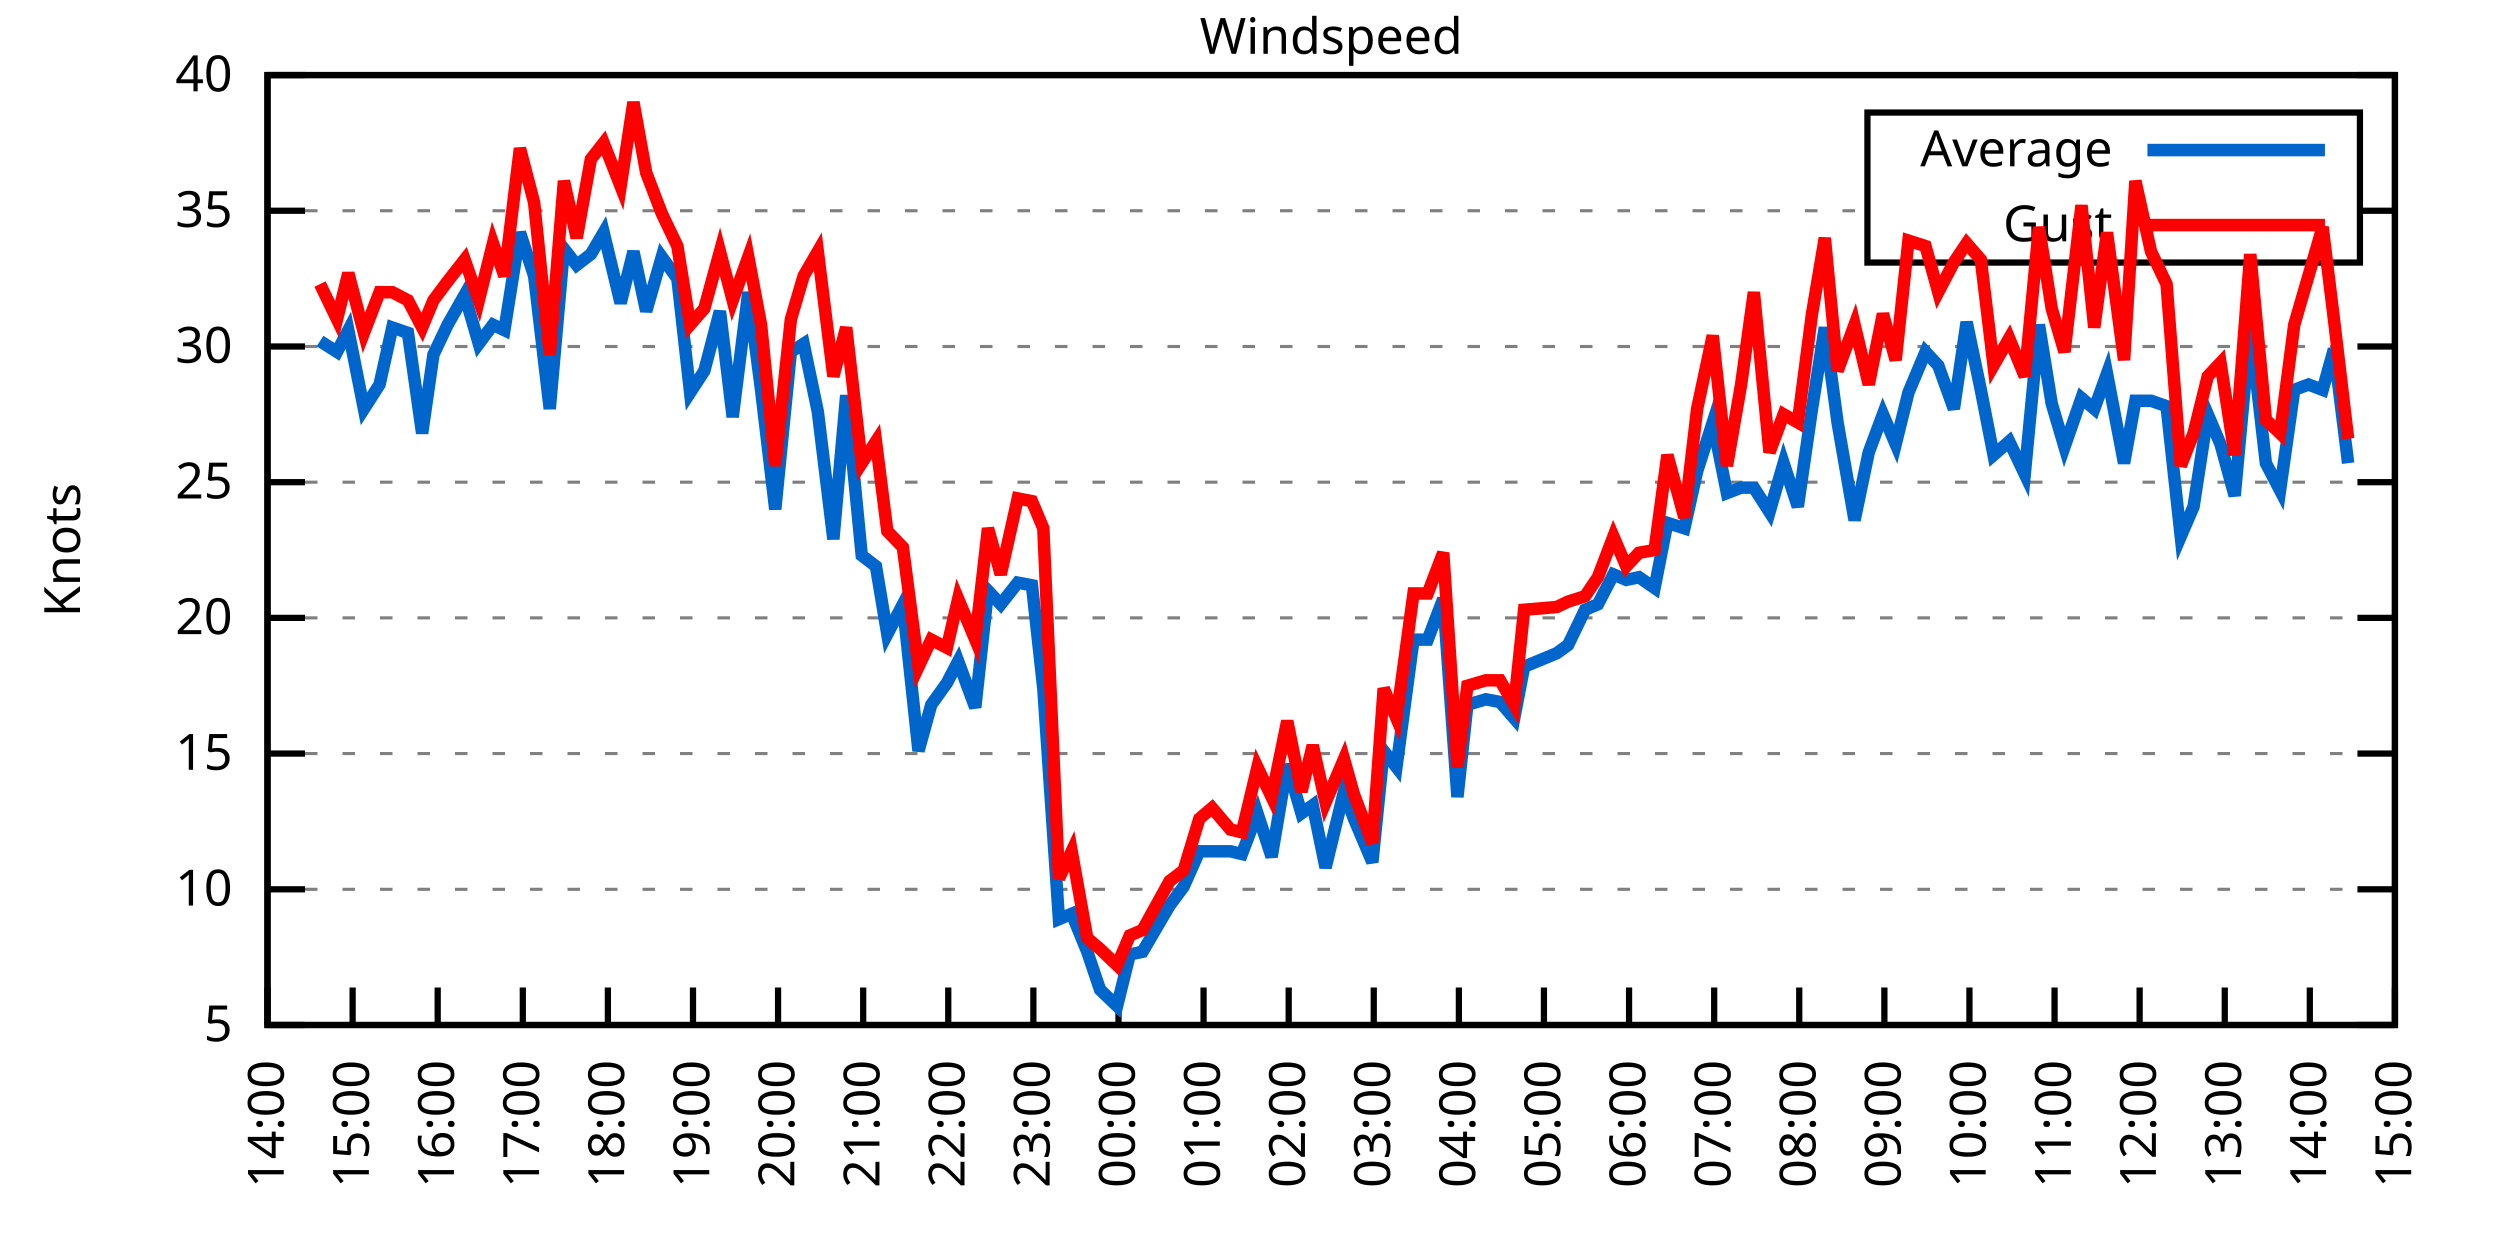
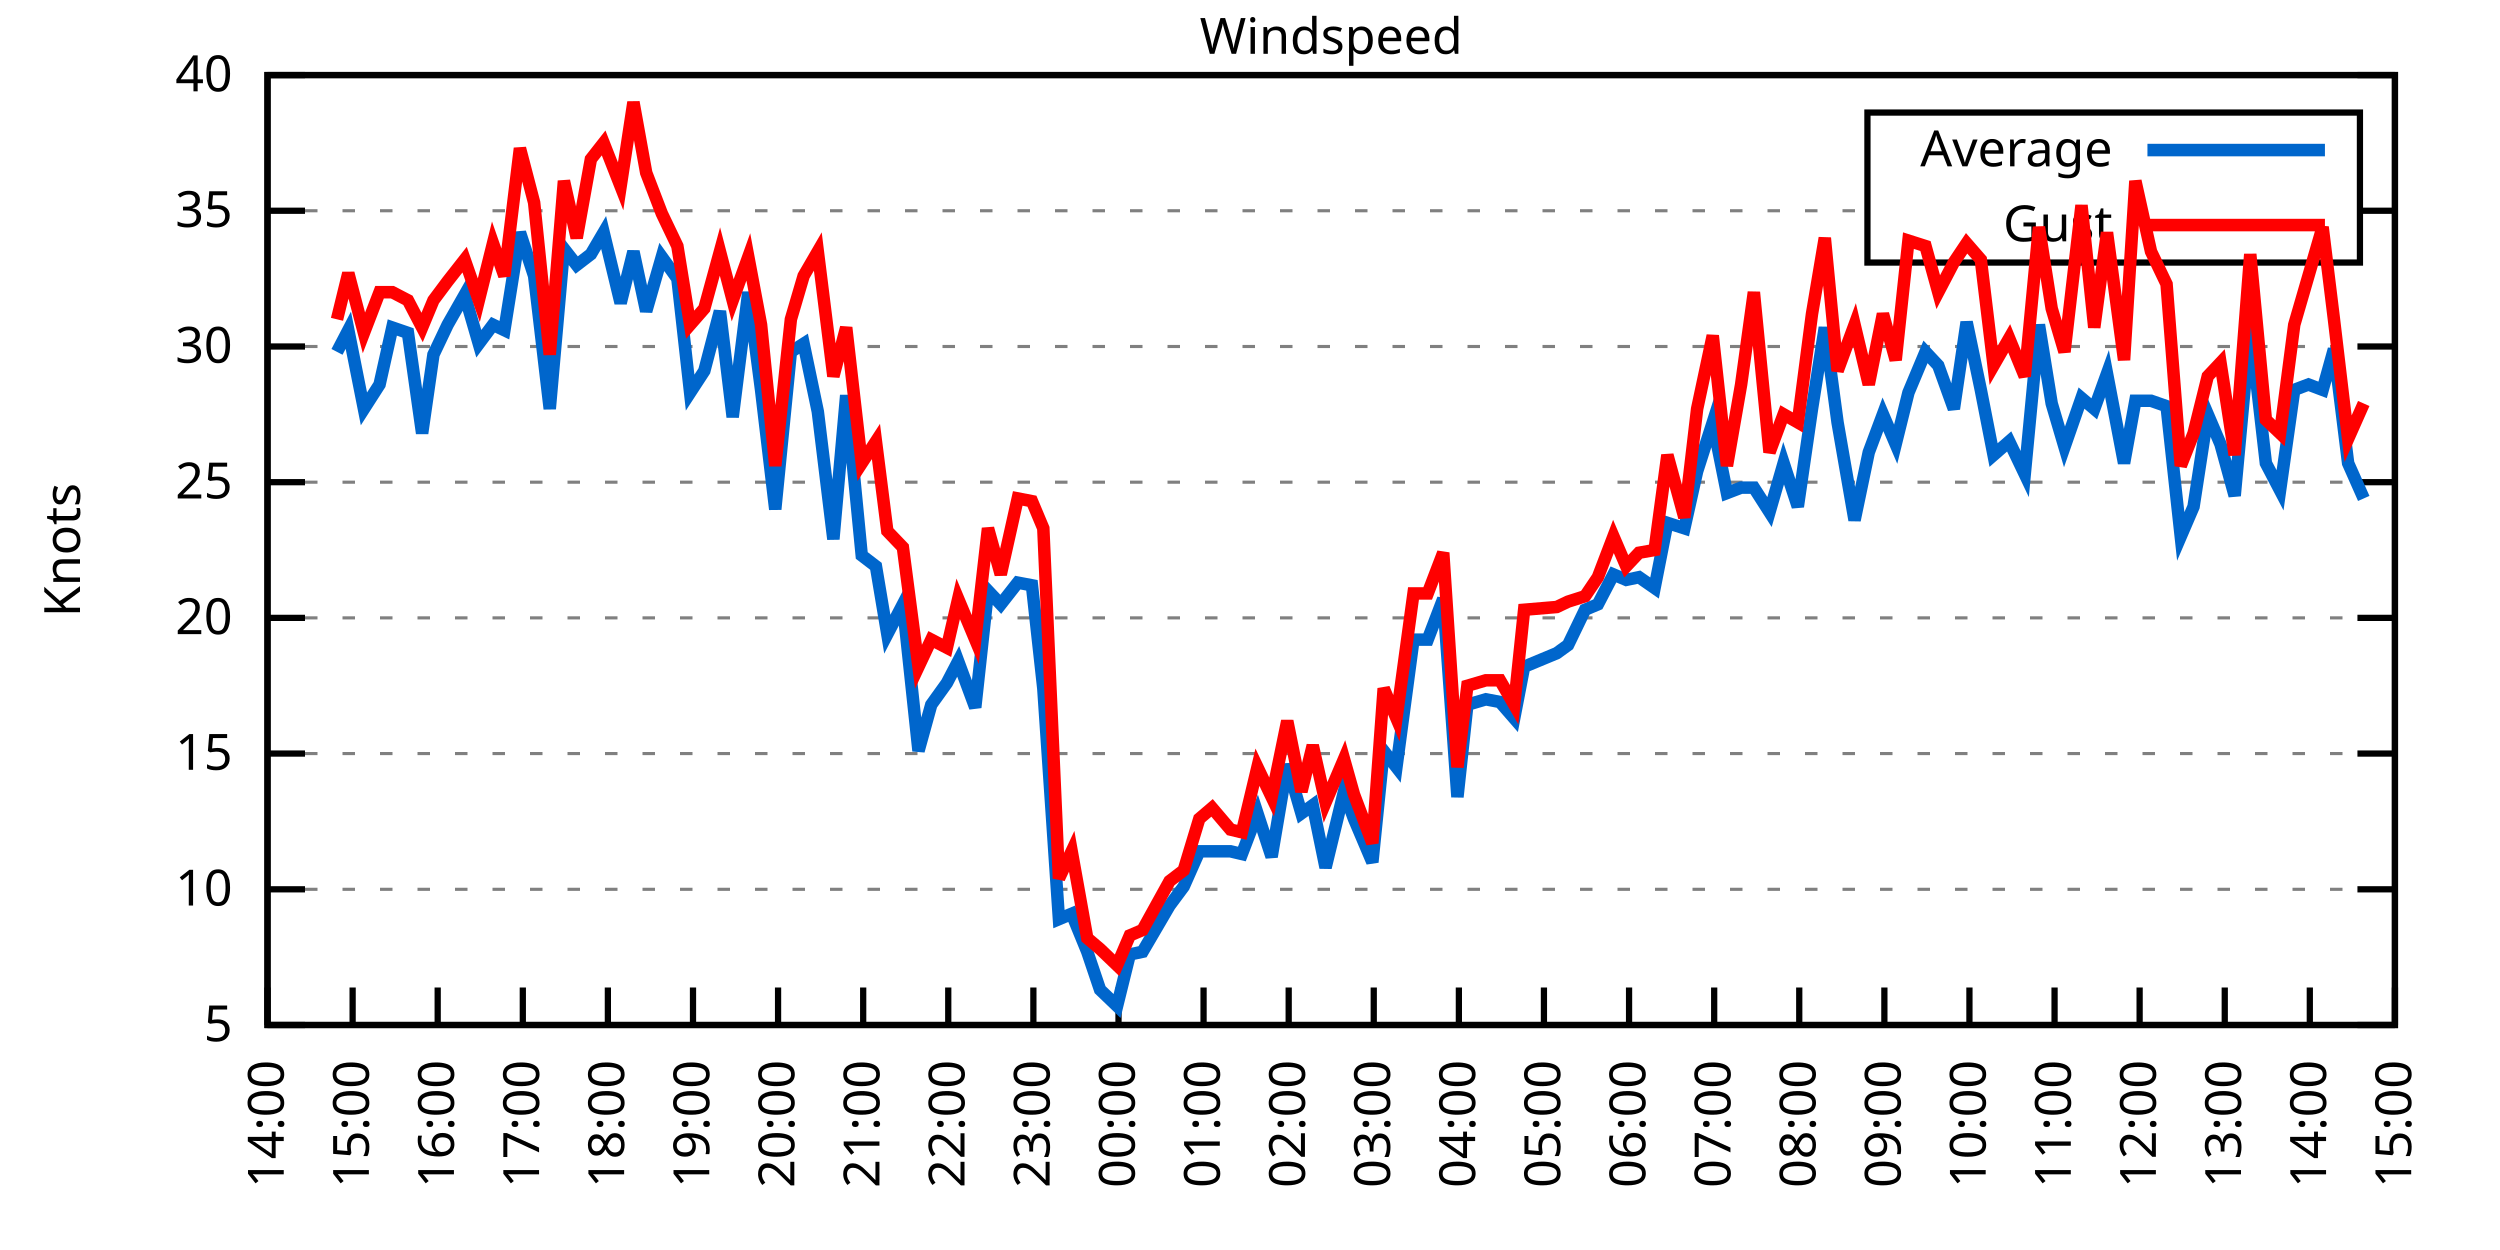
<svg xmlns="http://www.w3.org/2000/svg" xmlns:xlink="http://www.w3.org/1999/xlink" width="400" height="200" viewBox="0 0 400 200">
  <g id="gnuplot_canvas">
    <rect x="0" y="0" width="400" height="200" fill="none" />
    <defs>
      <circle id="gpDot" r="0.5" stroke-width="0.5" stroke="currentColor" />
      <path id="gpPt0" stroke-width="0.333" stroke="currentColor" d="M-1,0 h2 M0,-1 v2" />
      <path id="gpPt1" stroke-width="0.333" stroke="currentColor" d="M-1,-1 L1,1 M1,-1 L-1,1" />
      <path id="gpPt2" stroke-width="0.333" stroke="currentColor" d="M-1,0 L1,0 M0,-1 L0,1 M-1,-1 L1,1 M-1,1 L1,-1" />
      <rect id="gpPt3" stroke-width="0.333" stroke="currentColor" x="-1" y="-1" width="2" height="2" />
      <rect id="gpPt4" stroke-width="0.333" stroke="currentColor" fill="currentColor" x="-1" y="-1" width="2" height="2" />
      <circle id="gpPt5" stroke-width="0.333" stroke="currentColor" cx="0" cy="0" r="1" />
      <use xlink:href="#gpPt5" id="gpPt6" fill="currentColor" stroke="none" />
      <path id="gpPt7" stroke-width="0.333" stroke="currentColor" d="M0,-1.33 L-1.33,0.67 L1.33,0.67 z" />
      <use xlink:href="#gpPt7" id="gpPt8" fill="currentColor" stroke="none" />
      <use xlink:href="#gpPt7" id="gpPt9" stroke="currentColor" transform="rotate(180)" />
      <use xlink:href="#gpPt9" id="gpPt10" fill="currentColor" stroke="none" />
      <use xlink:href="#gpPt3" id="gpPt11" stroke="currentColor" transform="rotate(45)" />
      <use xlink:href="#gpPt11" id="gpPt12" fill="currentColor" stroke="none" />
      <path id="gpPt13" stroke-width="0.333" stroke="currentColor" d="M0,1.330 L1.265,0.411 L0.782,-1.067 L-0.782,-1.076 L-1.265,0.411 z" />
      <use xlink:href="#gpPt13" id="gpPt14" fill="currentColor" stroke="none" />
      <filter id="textbox" filterUnits="objectBoundingBox" x="0" y="0" height="1" width="1">
        <feFlood flood-color="white" flood-opacity="1" result="bgnd" />
        <feComposite in="SourceGraphic" in2="bgnd" operator="atop" />
      </filter>
      <filter id="greybox" filterUnits="objectBoundingBox" x="0" y="0" height="1" width="1">
        <feFlood flood-color="lightgrey" flood-opacity="1" result="grey" />
        <feComposite in="SourceGraphic" in2="grey" operator="atop" />
      </filter>
    </defs>
    <g fill="none" color="white" stroke="currentColor" stroke-width="1.00" stroke-linecap="butt" stroke-linejoin="miter">
</g>
    <g fill="none" color="black" stroke="currentColor" stroke-width="1.00" stroke-linecap="butt" stroke-linejoin="miter">
      <g stroke="none" shape-rendering="crispEdges">
        <polygon fill="rgb(255, 255, 255)" points="42.80,164.00 383.18,164.00 383.18,12.02 42.80,12.02 " />
      </g>
    </g>
    <g fill="none" color="black" stroke="currentColor" stroke-width="1.00" stroke-linecap="butt" stroke-linejoin="miter">
</g>
    <g fill="none" color="black" stroke="black" stroke-width="0.50" stroke-linecap="butt" stroke-linejoin="miter">
</g>
    <g fill="none" color="gray" stroke="currentColor" stroke-width="0.50" stroke-linecap="butt" stroke-linejoin="miter">
      <path stroke="gray" stroke-dasharray="2,4" class="gridline" d="M42.80,164.00 L383.19,164.00  " />
    </g>
    <g fill="none" color="gray" stroke="gray" stroke-width="1.00" stroke-linecap="butt" stroke-linejoin="miter">
</g>
    <g fill="none" color="black" stroke="currentColor" stroke-width="1.00" stroke-linecap="butt" stroke-linejoin="miter">
      <path stroke="black" d="M42.80,164.00 L48.80,164.00 M383.19,164.00 L377.19,164.00  " />
      <g transform="translate(37.20,166.60)" stroke="none" fill="black" font-family="Sans" font-size="8.00" text-anchor="end">
        <text>
          <tspan font-family="Sans"> 5</tspan>
        </text>
      </g>
    </g>
    <g fill="none" color="black" stroke="currentColor" stroke-width="1.00" stroke-linecap="butt" stroke-linejoin="miter">
</g>
    <g fill="none" color="black" stroke="black" stroke-width="0.50" stroke-linecap="butt" stroke-linejoin="miter">
</g>
    <g fill="none" color="gray" stroke="currentColor" stroke-width="0.50" stroke-linecap="butt" stroke-linejoin="miter">
      <path stroke="gray" stroke-dasharray="2,4" class="gridline" d="M42.80,142.29 L383.19,142.29  " />
    </g>
    <g fill="none" color="gray" stroke="gray" stroke-width="1.00" stroke-linecap="butt" stroke-linejoin="miter">
</g>
    <g fill="none" color="black" stroke="currentColor" stroke-width="1.00" stroke-linecap="butt" stroke-linejoin="miter">
      <path stroke="black" d="M42.80,142.29 L48.80,142.29 M383.19,142.29 L377.19,142.29  " />
      <g transform="translate(37.20,144.89)" stroke="none" fill="black" font-family="Sans" font-size="8.00" text-anchor="end">
        <text>
          <tspan font-family="Sans"> 10</tspan>
        </text>
      </g>
    </g>
    <g fill="none" color="black" stroke="currentColor" stroke-width="1.00" stroke-linecap="butt" stroke-linejoin="miter">
</g>
    <g fill="none" color="black" stroke="black" stroke-width="0.50" stroke-linecap="butt" stroke-linejoin="miter">
</g>
    <g fill="none" color="gray" stroke="currentColor" stroke-width="0.50" stroke-linecap="butt" stroke-linejoin="miter">
      <path stroke="gray" stroke-dasharray="2,4" class="gridline" d="M42.80,120.57 L383.19,120.57  " />
    </g>
    <g fill="none" color="gray" stroke="gray" stroke-width="1.00" stroke-linecap="butt" stroke-linejoin="miter">
</g>
    <g fill="none" color="black" stroke="currentColor" stroke-width="1.00" stroke-linecap="butt" stroke-linejoin="miter">
      <path stroke="black" d="M42.80,120.57 L48.80,120.57 M383.19,120.57 L377.19,120.57  " />
      <g transform="translate(37.20,123.17)" stroke="none" fill="black" font-family="Sans" font-size="8.00" text-anchor="end">
        <text>
          <tspan font-family="Sans"> 15</tspan>
        </text>
      </g>
    </g>
    <g fill="none" color="black" stroke="currentColor" stroke-width="1.00" stroke-linecap="butt" stroke-linejoin="miter">
</g>
    <g fill="none" color="black" stroke="black" stroke-width="0.50" stroke-linecap="butt" stroke-linejoin="miter">
</g>
    <g fill="none" color="gray" stroke="currentColor" stroke-width="0.50" stroke-linecap="butt" stroke-linejoin="miter">
      <path stroke="gray" stroke-dasharray="2,4" class="gridline" d="M42.80,98.86 L383.19,98.86  " />
    </g>
    <g fill="none" color="gray" stroke="gray" stroke-width="1.00" stroke-linecap="butt" stroke-linejoin="miter">
</g>
    <g fill="none" color="black" stroke="currentColor" stroke-width="1.00" stroke-linecap="butt" stroke-linejoin="miter">
      <path stroke="black" d="M42.80,98.86 L48.80,98.86 M383.19,98.86 L377.19,98.86  " />
      <g transform="translate(37.20,101.46)" stroke="none" fill="black" font-family="Sans" font-size="8.00" text-anchor="end">
        <text>
          <tspan font-family="Sans"> 20</tspan>
        </text>
      </g>
    </g>
    <g fill="none" color="black" stroke="currentColor" stroke-width="1.00" stroke-linecap="butt" stroke-linejoin="miter">
</g>
    <g fill="none" color="black" stroke="black" stroke-width="0.50" stroke-linecap="butt" stroke-linejoin="miter">
</g>
    <g fill="none" color="gray" stroke="currentColor" stroke-width="0.50" stroke-linecap="butt" stroke-linejoin="miter">
      <path stroke="gray" stroke-dasharray="2,4" class="gridline" d="M42.80,77.15 L383.19,77.15  " />
    </g>
    <g fill="none" color="gray" stroke="gray" stroke-width="1.00" stroke-linecap="butt" stroke-linejoin="miter">
</g>
    <g fill="none" color="black" stroke="currentColor" stroke-width="1.00" stroke-linecap="butt" stroke-linejoin="miter">
      <path stroke="black" d="M42.80,77.15 L48.80,77.15 M383.19,77.15 L377.19,77.15  " />
      <g transform="translate(37.20,79.75)" stroke="none" fill="black" font-family="Sans" font-size="8.00" text-anchor="end">
        <text>
          <tspan font-family="Sans"> 25</tspan>
        </text>
      </g>
    </g>
    <g fill="none" color="black" stroke="currentColor" stroke-width="1.00" stroke-linecap="butt" stroke-linejoin="miter">
</g>
    <g fill="none" color="black" stroke="black" stroke-width="0.50" stroke-linecap="butt" stroke-linejoin="miter">
</g>
    <g fill="none" color="gray" stroke="currentColor" stroke-width="0.50" stroke-linecap="butt" stroke-linejoin="miter">
      <path stroke="gray" stroke-dasharray="2,4" class="gridline" d="M42.80,55.44 L383.19,55.44  " />
    </g>
    <g fill="none" color="gray" stroke="gray" stroke-width="1.00" stroke-linecap="butt" stroke-linejoin="miter">
</g>
    <g fill="none" color="black" stroke="currentColor" stroke-width="1.00" stroke-linecap="butt" stroke-linejoin="miter">
      <path stroke="black" d="M42.80,55.44 L48.80,55.44 M383.19,55.44 L377.19,55.44  " />
      <g transform="translate(37.20,58.04)" stroke="none" fill="black" font-family="Sans" font-size="8.00" text-anchor="end">
        <text>
          <tspan font-family="Sans"> 30</tspan>
        </text>
      </g>
    </g>
    <g fill="none" color="black" stroke="currentColor" stroke-width="1.00" stroke-linecap="butt" stroke-linejoin="miter">
</g>
    <g fill="none" color="black" stroke="black" stroke-width="0.50" stroke-linecap="butt" stroke-linejoin="miter">
</g>
    <g fill="none" color="gray" stroke="currentColor" stroke-width="0.50" stroke-linecap="butt" stroke-linejoin="miter">
      <path stroke="gray" stroke-dasharray="2,4" class="gridline" d="M42.80,33.72 L298.79,33.72 M377.59,33.72 L383.19,33.72  " />
    </g>
    <g fill="none" color="gray" stroke="gray" stroke-width="1.00" stroke-linecap="butt" stroke-linejoin="miter">
</g>
    <g fill="none" color="black" stroke="currentColor" stroke-width="1.00" stroke-linecap="butt" stroke-linejoin="miter">
      <path stroke="black" d="M42.80,33.72 L48.80,33.72 M383.19,33.72 L377.19,33.72  " />
      <g transform="translate(37.20,36.32)" stroke="none" fill="black" font-family="Sans" font-size="8.00" text-anchor="end">
        <text>
          <tspan font-family="Sans"> 35</tspan>
        </text>
      </g>
    </g>
    <g fill="none" color="black" stroke="currentColor" stroke-width="1.00" stroke-linecap="butt" stroke-linejoin="miter">
</g>
    <g fill="none" color="black" stroke="black" stroke-width="0.50" stroke-linecap="butt" stroke-linejoin="miter">
</g>
    <g fill="none" color="gray" stroke="currentColor" stroke-width="0.50" stroke-linecap="butt" stroke-linejoin="miter">
      <path stroke="gray" stroke-dasharray="2,4" class="gridline" d="M42.80,12.01 L383.19,12.01  " />
    </g>
    <g fill="none" color="gray" stroke="gray" stroke-width="1.00" stroke-linecap="butt" stroke-linejoin="miter">
</g>
    <g fill="none" color="black" stroke="currentColor" stroke-width="1.00" stroke-linecap="butt" stroke-linejoin="miter">
      <path stroke="black" d="M42.80,12.01 L48.80,12.01 M383.19,12.01 L377.19,12.01  " />
      <g transform="translate(37.20,14.61)" stroke="none" fill="black" font-family="Sans" font-size="8.00" text-anchor="end">
        <text>
          <tspan font-family="Sans"> 40</tspan>
        </text>
      </g>
    </g>
    <g fill="none" color="black" stroke="currentColor" stroke-width="1.00" stroke-linecap="butt" stroke-linejoin="miter">
      <path stroke="black" d="M42.80,164.00 L42.80,158.00  " />
      <g transform="translate(45.40,169.60) rotate(270.00)" stroke="none" fill="black" font-family="Sans" font-size="8.00" text-anchor="end">
        <text>
          <tspan font-family="Sans">14:00</tspan>
        </text>
      </g>
    </g>
    <g fill="none" color="black" stroke="currentColor" stroke-width="1.00" stroke-linecap="butt" stroke-linejoin="miter">
      <path stroke="black" d="M56.42,164.00 L56.42,158.00  " />
      <g transform="translate(59.02,169.60) rotate(270.00)" stroke="none" fill="black" font-family="Sans" font-size="8.00" text-anchor="end">
        <text>
          <tspan font-family="Sans">15:00</tspan>
        </text>
      </g>
    </g>
    <g fill="none" color="black" stroke="currentColor" stroke-width="1.00" stroke-linecap="butt" stroke-linejoin="miter">
      <path stroke="black" d="M70.03,164.00 L70.03,158.00  " />
      <g transform="translate(72.63,169.60) rotate(270.00)" stroke="none" fill="black" font-family="Sans" font-size="8.00" text-anchor="end">
        <text>
          <tspan font-family="Sans">16:00</tspan>
        </text>
      </g>
    </g>
    <g fill="none" color="black" stroke="currentColor" stroke-width="1.00" stroke-linecap="butt" stroke-linejoin="miter">
      <path stroke="black" d="M83.65,164.00 L83.65,158.00  " />
      <g transform="translate(86.25,169.60) rotate(270.00)" stroke="none" fill="black" font-family="Sans" font-size="8.00" text-anchor="end">
        <text>
          <tspan font-family="Sans">17:00</tspan>
        </text>
      </g>
    </g>
    <g fill="none" color="black" stroke="currentColor" stroke-width="1.00" stroke-linecap="butt" stroke-linejoin="miter">
      <path stroke="black" d="M97.26,164.00 L97.26,158.00  " />
      <g transform="translate(99.86,169.60) rotate(270.00)" stroke="none" fill="black" font-family="Sans" font-size="8.00" text-anchor="end">
        <text>
          <tspan font-family="Sans">18:00</tspan>
        </text>
      </g>
    </g>
    <g fill="none" color="black" stroke="currentColor" stroke-width="1.00" stroke-linecap="butt" stroke-linejoin="miter">
      <path stroke="black" d="M110.88,164.00 L110.88,158.00  " />
      <g transform="translate(113.48,169.60) rotate(270.00)" stroke="none" fill="black" font-family="Sans" font-size="8.00" text-anchor="end">
        <text>
          <tspan font-family="Sans">19:00</tspan>
        </text>
      </g>
    </g>
    <g fill="none" color="black" stroke="currentColor" stroke-width="1.00" stroke-linecap="butt" stroke-linejoin="miter">
      <path stroke="black" d="M124.49,164.00 L124.49,158.00  " />
      <g transform="translate(127.09,169.60) rotate(270.00)" stroke="none" fill="black" font-family="Sans" font-size="8.00" text-anchor="end">
        <text>
          <tspan font-family="Sans">20:00</tspan>
        </text>
      </g>
    </g>
    <g fill="none" color="black" stroke="currentColor" stroke-width="1.00" stroke-linecap="butt" stroke-linejoin="miter">
      <path stroke="black" d="M138.11,164.00 L138.11,158.00  " />
      <g transform="translate(140.71,169.60) rotate(270.00)" stroke="none" fill="black" font-family="Sans" font-size="8.00" text-anchor="end">
        <text>
          <tspan font-family="Sans">21:00</tspan>
        </text>
      </g>
    </g>
    <g fill="none" color="black" stroke="currentColor" stroke-width="1.00" stroke-linecap="butt" stroke-linejoin="miter">
      <path stroke="black" d="M151.72,164.00 L151.72,158.00  " />
      <g transform="translate(154.32,169.60) rotate(270.00)" stroke="none" fill="black" font-family="Sans" font-size="8.00" text-anchor="end">
        <text>
          <tspan font-family="Sans">22:00</tspan>
        </text>
      </g>
    </g>
    <g fill="none" color="black" stroke="currentColor" stroke-width="1.00" stroke-linecap="butt" stroke-linejoin="miter">
      <path stroke="black" d="M165.34,164.00 L165.34,158.00  " />
      <g transform="translate(167.94,169.60) rotate(270.00)" stroke="none" fill="black" font-family="Sans" font-size="8.00" text-anchor="end">
        <text>
          <tspan font-family="Sans">23:00</tspan>
        </text>
      </g>
    </g>
    <g fill="none" color="black" stroke="currentColor" stroke-width="1.00" stroke-linecap="butt" stroke-linejoin="miter">
      <path stroke="black" d="M178.96,164.00 L178.96,158.00  " />
      <g transform="translate(181.56,169.60) rotate(270.00)" stroke="none" fill="black" font-family="Sans" font-size="8.00" text-anchor="end">
        <text>
          <tspan font-family="Sans">00:00</tspan>
        </text>
      </g>
    </g>
    <g fill="none" color="black" stroke="currentColor" stroke-width="1.00" stroke-linecap="butt" stroke-linejoin="miter">
      <path stroke="black" d="M192.57,164.00 L192.57,158.00  " />
      <g transform="translate(195.17,169.60) rotate(270.00)" stroke="none" fill="black" font-family="Sans" font-size="8.00" text-anchor="end">
        <text>
          <tspan font-family="Sans">01:00</tspan>
        </text>
      </g>
    </g>
    <g fill="none" color="black" stroke="currentColor" stroke-width="1.00" stroke-linecap="butt" stroke-linejoin="miter">
      <path stroke="black" d="M206.19,164.00 L206.19,158.00  " />
      <g transform="translate(208.79,169.60) rotate(270.00)" stroke="none" fill="black" font-family="Sans" font-size="8.00" text-anchor="end">
        <text>
          <tspan font-family="Sans">02:00</tspan>
        </text>
      </g>
    </g>
    <g fill="none" color="black" stroke="currentColor" stroke-width="1.00" stroke-linecap="butt" stroke-linejoin="miter">
      <path stroke="black" d="M219.80,164.00 L219.80,158.00  " />
      <g transform="translate(222.40,169.60) rotate(270.00)" stroke="none" fill="black" font-family="Sans" font-size="8.00" text-anchor="end">
        <text>
          <tspan font-family="Sans">03:00</tspan>
        </text>
      </g>
    </g>
    <g fill="none" color="black" stroke="currentColor" stroke-width="1.00" stroke-linecap="butt" stroke-linejoin="miter">
      <path stroke="black" d="M233.42,164.00 L233.42,158.00  " />
      <g transform="translate(236.02,169.60) rotate(270.00)" stroke="none" fill="black" font-family="Sans" font-size="8.00" text-anchor="end">
        <text>
          <tspan font-family="Sans">04:00</tspan>
        </text>
      </g>
    </g>
    <g fill="none" color="black" stroke="currentColor" stroke-width="1.00" stroke-linecap="butt" stroke-linejoin="miter">
      <path stroke="black" d="M247.03,164.00 L247.03,158.00  " />
      <g transform="translate(249.63,169.60) rotate(270.00)" stroke="none" fill="black" font-family="Sans" font-size="8.00" text-anchor="end">
        <text>
          <tspan font-family="Sans">05:00</tspan>
        </text>
      </g>
    </g>
    <g fill="none" color="black" stroke="currentColor" stroke-width="1.00" stroke-linecap="butt" stroke-linejoin="miter">
      <path stroke="black" d="M260.65,164.00 L260.65,158.00  " />
      <g transform="translate(263.25,169.60) rotate(270.00)" stroke="none" fill="black" font-family="Sans" font-size="8.00" text-anchor="end">
        <text>
          <tspan font-family="Sans">06:00</tspan>
        </text>
      </g>
    </g>
    <g fill="none" color="black" stroke="currentColor" stroke-width="1.00" stroke-linecap="butt" stroke-linejoin="miter">
      <path stroke="black" d="M274.27,164.00 L274.27,158.00  " />
      <g transform="translate(276.87,169.60) rotate(270.00)" stroke="none" fill="black" font-family="Sans" font-size="8.00" text-anchor="end">
        <text>
          <tspan font-family="Sans">07:00</tspan>
        </text>
      </g>
    </g>
    <g fill="none" color="black" stroke="currentColor" stroke-width="1.00" stroke-linecap="butt" stroke-linejoin="miter">
      <path stroke="black" d="M287.88,164.00 L287.88,158.00  " />
      <g transform="translate(290.48,169.60) rotate(270.00)" stroke="none" fill="black" font-family="Sans" font-size="8.00" text-anchor="end">
        <text>
          <tspan font-family="Sans">08:00</tspan>
        </text>
      </g>
    </g>
    <g fill="none" color="black" stroke="currentColor" stroke-width="1.00" stroke-linecap="butt" stroke-linejoin="miter">
      <path stroke="black" d="M301.50,164.00 L301.50,158.00  " />
      <g transform="translate(304.10,169.60) rotate(270.00)" stroke="none" fill="black" font-family="Sans" font-size="8.00" text-anchor="end">
        <text>
          <tspan font-family="Sans">09:00</tspan>
        </text>
      </g>
    </g>
    <g fill="none" color="black" stroke="currentColor" stroke-width="1.00" stroke-linecap="butt" stroke-linejoin="miter">
      <path stroke="black" d="M315.11,164.00 L315.11,158.00  " />
      <g transform="translate(317.71,169.60) rotate(270.00)" stroke="none" fill="black" font-family="Sans" font-size="8.00" text-anchor="end">
        <text>
          <tspan font-family="Sans">10:00</tspan>
        </text>
      </g>
    </g>
    <g fill="none" color="black" stroke="currentColor" stroke-width="1.00" stroke-linecap="butt" stroke-linejoin="miter">
      <path stroke="black" d="M328.73,164.00 L328.73,158.00  " />
      <g transform="translate(331.33,169.60) rotate(270.00)" stroke="none" fill="black" font-family="Sans" font-size="8.00" text-anchor="end">
        <text>
          <tspan font-family="Sans">11:00</tspan>
        </text>
      </g>
    </g>
    <g fill="none" color="black" stroke="currentColor" stroke-width="1.00" stroke-linecap="butt" stroke-linejoin="miter">
      <path stroke="black" d="M342.34,164.00 L342.34,158.00  " />
      <g transform="translate(344.94,169.60) rotate(270.00)" stroke="none" fill="black" font-family="Sans" font-size="8.00" text-anchor="end">
        <text>
          <tspan font-family="Sans">12:00</tspan>
        </text>
      </g>
    </g>
    <g fill="none" color="black" stroke="currentColor" stroke-width="1.00" stroke-linecap="butt" stroke-linejoin="miter">
      <path stroke="black" d="M355.96,164.00 L355.96,158.00  " />
      <g transform="translate(358.56,169.60) rotate(270.00)" stroke="none" fill="black" font-family="Sans" font-size="8.00" text-anchor="end">
        <text>
          <tspan font-family="Sans">13:00</tspan>
        </text>
      </g>
    </g>
    <g fill="none" color="black" stroke="currentColor" stroke-width="1.00" stroke-linecap="butt" stroke-linejoin="miter">
      <path stroke="black" d="M369.57,164.00 L369.57,158.00  " />
      <g transform="translate(372.17,169.60) rotate(270.00)" stroke="none" fill="black" font-family="Sans" font-size="8.00" text-anchor="end">
        <text>
          <tspan font-family="Sans">14:00</tspan>
        </text>
      </g>
    </g>
    <g fill="none" color="black" stroke="currentColor" stroke-width="1.00" stroke-linecap="butt" stroke-linejoin="miter">
      <path stroke="black" d="M383.19,164.00 L383.19,158.00  " />
      <g transform="translate(385.79,169.60) rotate(270.00)" stroke="none" fill="black" font-family="Sans" font-size="8.00" text-anchor="end">
        <text>
          <tspan font-family="Sans">15:00</tspan>
        </text>
      </g>
    </g>
    <g fill="none" color="black" stroke="currentColor" stroke-width="1.00" stroke-linecap="butt" stroke-linejoin="miter">
</g>
    <g fill="none" color="black" stroke="currentColor" stroke-width="1.00" stroke-linecap="butt" stroke-linejoin="miter">
      <path stroke="black" d="M42.80,12.01 L42.80,164.00 L383.19,164.00 L383.19,12.01 L42.80,12.01 Z  " />
    </g>
    <g fill="none" color="black" stroke="currentColor" stroke-width="1.00" stroke-linecap="butt" stroke-linejoin="miter">
</g>
    <g fill="none" color="black" stroke="currentColor" stroke-width="1.00" stroke-linecap="butt" stroke-linejoin="miter">
      <path stroke="black" d="M298.79,42.01 L298.79,18.01 L377.59,18.01 L377.59,42.01 L298.79,42.01 Z  " />
    </g>
    <g id="Windspeed_plot_1">
      <g fill="none" color="white" stroke="black" stroke-width="2.00" stroke-linecap="butt" stroke-linejoin="miter">
</g>
      <g fill="none" color="black" stroke="currentColor" stroke-width="2.00" stroke-linecap="butt" stroke-linejoin="miter">
        <g transform="translate(337.99,26.61)" stroke="none" fill="black" font-family="Sans" font-size="8.00" text-anchor="end">
          <text>
            <tspan font-family="Sans">Average</tspan>
          </text>
        </g>
      </g>
      <g fill="none" color="black" stroke="currentColor" stroke-width="2.00" stroke-linecap="butt" stroke-linejoin="miter">
-         <path stroke="rgb(  0, 102, 204)" d="M343.59,24.01 L371.99,24.01 M51.20,54.57 L53.92,56.30 L55.73,52.83 L58.23,65.42 L60.73,61.52 L62.77,52.40   L65.27,53.26 L67.54,69.33 L69.35,56.74 L71.62,51.96 L74.34,47.18 L76.61,55.00 L78.88,51.96 L80.70,52.83   L83.19,37.20 L85.46,44.15 L87.96,65.42 L90.23,39.80 L92.27,42.41 L94.54,40.67 L96.58,37.20 L99.30,48.49   L101.35,40.24 L103.39,49.79 L105.89,41.11 L108.38,44.58 L110.42,62.82 L112.69,59.34 L115.19,49.79 L117.23,66.73   L119.73,46.75 L121.77,62.38 L124.04,81.49 L126.54,56.30 L128.58,55.00 L130.85,65.86 L133.34,86.27 L135.39,63.25   L137.88,88.87 L140.15,90.61 L141.97,101.47 L144.46,96.69 L146.96,120.14 L149.00,112.76 L151.50,109.28 L153.31,105.81   L156.04,113.19 L158.08,94.52 L160.12,96.69 L162.84,93.22 L165.11,93.65 L166.93,110.15 L169.43,147.06 L171.47,146.20   L173.96,152.28 L176.01,158.35 L178.73,160.96 L180.77,152.71 L182.81,152.28 L187.13,144.89 L189.39,141.85 L191.89,136.21   L193.93,136.21 L196.88,136.21 L198.70,136.64 L201.19,130.13 L203.46,137.08 L205.96,122.31 L208.23,130.13 L210.04,128.83   L212.09,138.81 L215.04,126.65 L216.63,131.00 L219.58,137.94 L221.39,120.14 L223.43,122.75 L226.16,102.34 L228.43,102.34   L230.92,95.82 L233.19,127.52 L234.78,112.76 L237.73,111.89 L240.00,112.32 L242.27,114.93 L243.86,106.68 L249.08,104.51   L250.89,103.20 L253.61,97.56 L255.66,96.69 L258.15,91.91 L260.20,92.78 L262.24,92.35 L264.73,94.08 L266.78,83.66   L269.50,84.53 L271.54,75.41 L274.04,67.59 L276.31,78.89 L278.58,78.02 L280.62,78.02 L283.12,81.93 L285.38,74.11   L287.65,81.06 L289.92,65.42 L291.97,52.40 L294.01,67.59 L296.73,83.23 L299.00,72.37 L301.27,66.29 L303.31,71.07   L305.35,62.82 L308.08,56.30 L310.12,58.48 L312.62,65.42 L314.66,51.53 L316.93,62.38 L318.97,72.81 L321.47,70.63   L323.96,75.85 L326.23,51.96 L328.27,64.56 L330.32,71.50 L333.04,63.69 L335.08,65.42 L337.12,59.78 L339.85,74.11   L341.66,64.12 L344.16,64.12 L346.65,64.99 L348.92,85.83 L350.97,81.06 L353.24,66.29 L355.28,71.07 L357.55,79.32   L360.04,52.40 L362.54,74.11 L364.81,78.45 L367.08,62.38 L369.35,61.52 L371.62,62.38 L373.43,55.87 L375.70,74.11    " />
+         <path stroke="rgb(  0, 102, 204)" d="M343.59,24.01 L371.99,24.01 M53.92,56.30 L55.73,52.83 L58.23,65.42 L60.73,61.52 L62.77,52.40 L65.27,53.26   L67.54,69.33 L69.35,56.74 L71.62,51.96 L74.34,47.18 L76.61,55.00 L78.88,51.96 L80.70,52.83 L83.19,37.20   L85.46,44.15 L87.96,65.42 L90.23,39.80 L92.27,42.41 L94.54,40.67 L96.58,37.20 L99.30,48.49 L101.35,40.24   L103.39,49.79 L105.89,41.11 L108.38,44.58 L110.42,62.82 L112.69,59.34 L115.19,49.79 L117.23,66.73 L119.73,46.75   L121.77,62.38 L124.04,81.49 L126.54,56.30 L128.58,55.00 L130.85,65.86 L133.34,86.27 L135.39,63.25 L137.88,88.87   L140.15,90.61 L141.97,101.47 L144.46,96.69 L146.96,120.14 L149.00,112.76 L151.50,109.28 L153.31,105.81 L156.04,113.19   L158.08,94.52 L160.12,96.69 L162.84,93.22 L165.11,93.65 L166.93,110.15 L169.43,147.06 L171.47,146.20 L173.96,152.28   L176.01,158.35 L178.73,160.96 L180.77,152.71 L182.81,152.28 L187.13,144.89 L189.39,141.85 L191.89,136.21 L193.93,136.21   L196.88,136.21 L198.70,136.64 L201.19,130.13 L203.46,137.08 L205.96,122.31 L208.23,130.13 L210.04,128.83 L212.09,138.81   L215.04,126.65 L216.63,131.00 L219.58,137.94 L221.39,120.14 L223.43,122.75 L226.16,102.34 L228.43,102.34 L230.92,95.82   L233.19,127.52 L234.78,112.76 L237.73,111.89 L240.00,112.32 L242.27,114.93 L243.86,106.68 L249.08,104.51 L250.89,103.20   L253.61,97.56 L255.66,96.69 L258.15,91.91 L260.20,92.78 L262.24,92.35 L264.73,94.08 L266.78,83.66 L269.50,84.53   L271.54,75.41 L274.04,67.59 L276.31,78.89 L278.58,78.02 L280.62,78.02 L283.12,81.93 L285.38,74.11 L287.65,81.06   L289.92,65.42 L291.97,52.40 L294.01,67.59 L296.73,83.23 L299.00,72.37 L301.27,66.29 L303.31,71.07 L305.35,62.82   L308.08,56.30 L310.12,58.48 L312.62,65.42 L314.66,51.53 L316.93,62.38 L318.97,72.81 L321.47,70.63 L323.96,75.85   L326.23,51.96 L328.27,64.56 L330.32,71.50 L333.04,63.69 L335.08,65.42 L337.12,59.78 L339.85,74.11 L341.66,64.12   L344.16,64.12 L346.65,64.99 L348.92,85.83 L350.97,81.06 L353.24,66.29 L355.28,71.07 L357.55,79.32 L360.04,52.40   L362.54,74.11 L364.81,78.45 L367.08,62.38 L369.35,61.52 L371.62,62.38 L373.43,55.87 L375.70,74.11 L378.20,79.75    " />
      </g>
    </g>
    <g id="Windspeed_plot_2">
      <g fill="none" color="black" stroke="currentColor" stroke-width="2.00" stroke-linecap="butt" stroke-linejoin="miter">
        <g transform="translate(337.99,38.61)" stroke="none" fill="black" font-family="Sans" font-size="8.00" text-anchor="end">
          <text>
            <tspan font-family="Sans">Gust</tspan>
          </text>
        </g>
      </g>
      <g fill="none" color="black" stroke="currentColor" stroke-width="2.00" stroke-linecap="butt" stroke-linejoin="miter">
-         <path stroke="rgb(255,   0,   0)" d="M343.59,36.01 L371.99,36.01 M51.20,45.45 L53.92,51.09 L55.73,43.71 L58.23,53.26 L60.73,46.75 L62.77,46.75   L65.27,48.05 L67.54,52.40 L69.35,48.05 L71.62,45.01 L74.34,41.54 L76.61,48.05 L78.88,38.93 L80.70,44.15   L83.19,23.73 L85.46,32.42 L87.96,56.74 L90.23,28.95 L92.27,38.07 L94.54,25.47 L96.58,22.87 L99.30,29.81   L101.35,16.35 L103.39,27.64 L105.89,34.16 L108.38,39.37 L110.42,51.96 L112.69,49.36 L115.19,40.24 L117.23,48.05   L119.73,41.11 L121.77,51.96 L124.04,74.54 L126.54,51.09 L128.58,44.15 L130.85,40.24 L133.34,60.21 L135.39,52.40   L137.88,74.11 L140.15,70.63 L141.97,84.97 L144.46,87.57 L146.96,106.68 L149.00,102.34 L151.50,103.64 L153.31,95.82   L156.04,102.34 L158.08,84.53 L160.12,91.91 L162.84,79.75 L165.11,80.19 L166.93,84.53 L169.43,140.55 L171.47,136.21   L173.96,150.10 L176.01,151.84 L178.73,154.45 L180.77,149.67 L182.81,148.80 L187.13,140.98 L189.39,139.25 L191.89,131.00   L193.93,129.26 L196.88,132.73 L198.70,133.17 L201.19,122.75 L203.46,127.52 L205.96,115.36 L208.23,126.65 L210.04,119.27   L212.09,128.39 L215.04,121.44 L216.63,127.09 L219.58,134.90 L221.39,110.15 L223.43,114.93 L226.16,94.95 L228.43,94.95   L230.92,88.44 L233.19,122.75 L234.78,109.72 L237.73,108.85 L240.00,108.85 L242.27,112.76 L243.86,97.56 L249.08,97.12   L250.89,96.26 L253.61,95.39 L255.66,92.35 L258.15,85.83 L260.20,90.61 L262.24,88.44 L264.73,88.00 L266.78,72.81   L269.50,82.79 L271.54,65.42 L274.04,53.70 L276.31,74.54 L278.58,61.52 L280.62,46.75 L283.12,72.37 L285.38,66.29   L287.65,67.59 L289.92,50.22 L291.97,38.07 L294.01,59.34 L296.73,51.96 L299.00,61.52 L301.27,50.22 L303.31,57.61   L305.35,38.50 L308.08,39.37 L310.12,46.75 L312.62,41.97 L314.66,38.93 L316.93,41.54 L318.97,58.48 L321.47,54.13   L323.96,60.21 L326.23,36.33 L328.27,49.36 L330.32,56.30 L333.04,32.85 L335.08,52.40 L337.12,37.20 L339.85,57.61   L341.66,28.95 L344.16,40.24 L346.65,45.45 L348.92,74.54 L350.97,69.33 L353.24,60.21 L355.28,58.04 L357.55,72.81   L360.04,40.67 L362.54,67.16 L364.81,69.33 L367.08,51.96 L369.35,44.15 L371.62,36.33 L373.43,51.09 L375.70,70.20    " />
+         <path stroke="rgb(255,   0,   0)" d="M343.59,36.01 L371.99,36.01 M53.92,51.09 L55.73,43.71 L58.23,53.26 L60.73,46.75 L62.77,46.75 L65.27,48.05   L67.54,52.40 L69.35,48.05 L71.62,45.01 L74.34,41.54 L76.61,48.05 L78.88,38.93 L80.70,44.15 L83.19,23.73   L85.46,32.42 L87.96,56.74 L90.23,28.95 L92.27,38.07 L94.54,25.47 L96.58,22.87 L99.30,29.81 L101.35,16.35   L103.39,27.64 L105.89,34.16 L108.38,39.37 L110.42,51.96 L112.69,49.36 L115.19,40.24 L117.23,48.05 L119.73,41.11   L121.77,51.96 L124.04,74.54 L126.54,51.09 L128.58,44.15 L130.85,40.24 L133.34,60.21 L135.39,52.40 L137.88,74.11   L140.15,70.63 L141.97,84.97 L144.46,87.57 L146.96,106.68 L149.00,102.34 L151.50,103.64 L153.31,95.82 L156.04,102.34   L158.08,84.53 L160.12,91.91 L162.84,79.75 L165.11,80.19 L166.93,84.53 L169.43,140.55 L171.47,136.21 L173.96,150.10   L176.01,151.84 L178.73,154.45 L180.77,149.67 L182.81,148.80 L187.13,140.98 L189.39,139.25 L191.89,131.00 L193.93,129.26   L196.88,132.73 L198.70,133.17 L201.19,122.75 L203.46,127.52 L205.96,115.36 L208.23,126.65 L210.04,119.27 L212.09,128.39   L215.04,121.44 L216.63,127.09 L219.58,134.90 L221.39,110.15 L223.43,114.93 L226.16,94.95 L228.43,94.95 L230.92,88.44   L233.19,122.75 L234.78,109.72 L237.73,108.85 L240.00,108.85 L242.27,112.76 L243.86,97.56 L249.08,97.12 L250.89,96.26   L253.61,95.39 L255.66,92.35 L258.15,85.83 L260.20,90.61 L262.24,88.44 L264.73,88.00 L266.78,72.81 L269.50,82.79   L271.54,65.42 L274.04,53.70 L276.31,74.54 L278.58,61.52 L280.62,46.75 L283.12,72.37 L285.38,66.29 L287.65,67.59   L289.92,50.22 L291.97,38.07 L294.01,59.34 L296.73,51.96 L299.00,61.52 L301.27,50.22 L303.31,57.61 L305.35,38.50   L308.08,39.37 L310.12,46.75 L312.62,41.97 L314.66,38.93 L316.93,41.54 L318.97,58.48 L321.47,54.13 L323.96,60.21   L326.23,36.33 L328.27,49.36 L330.32,56.30 L333.04,32.85 L335.08,52.40 L337.12,37.20 L339.85,57.61 L341.66,28.95   L344.16,40.24 L346.65,45.45 L348.92,74.54 L350.97,69.33 L353.24,60.21 L355.28,58.04 L357.55,72.81 L360.04,40.67   L362.54,67.16 L364.81,69.33 L367.08,51.96 L369.35,44.15 L371.62,36.33 L373.43,51.09 L375.70,70.20 L378.20,64.56    " />
      </g>
    </g>
    <g fill="none" color="black" stroke="currentColor" stroke-width="2.00" stroke-linecap="butt" stroke-linejoin="miter">
</g>
    <g fill="none" color="black" stroke="black" stroke-width="1.00" stroke-linecap="butt" stroke-linejoin="miter">
</g>
    <g fill="none" color="black" stroke="currentColor" stroke-width="1.00" stroke-linecap="butt" stroke-linejoin="miter">
      <path stroke="black" d="M42.80,12.01 L42.80,164.00 L383.19,164.00 L383.19,12.01 L42.80,12.01 Z  " />
      <g transform="translate(12.80,88.01) rotate(270.00)" stroke="none" fill="black" font-family="Sans" font-size="8.00" text-anchor="middle">
        <text>
          <tspan font-family="Sans">Knots</tspan>
        </text>
      </g>
    </g>
    <g fill="none" color="black" stroke="currentColor" stroke-width="1.00" stroke-linecap="butt" stroke-linejoin="miter">
</g>
    <g fill="none" color="black" stroke="currentColor" stroke-width="1.00" stroke-linecap="butt" stroke-linejoin="miter">
      <g transform="translate(212.99,8.61)" stroke="none" fill="black" font-family="Sans" font-size="8.00" text-anchor="middle">
        <text>
          <tspan font-family="Sans">Windspeed</tspan>
        </text>
      </g>
    </g>
    <g fill="none" color="black" stroke="currentColor" stroke-width="1.00" stroke-linecap="butt" stroke-linejoin="miter">
</g>
  </g>
</svg>
